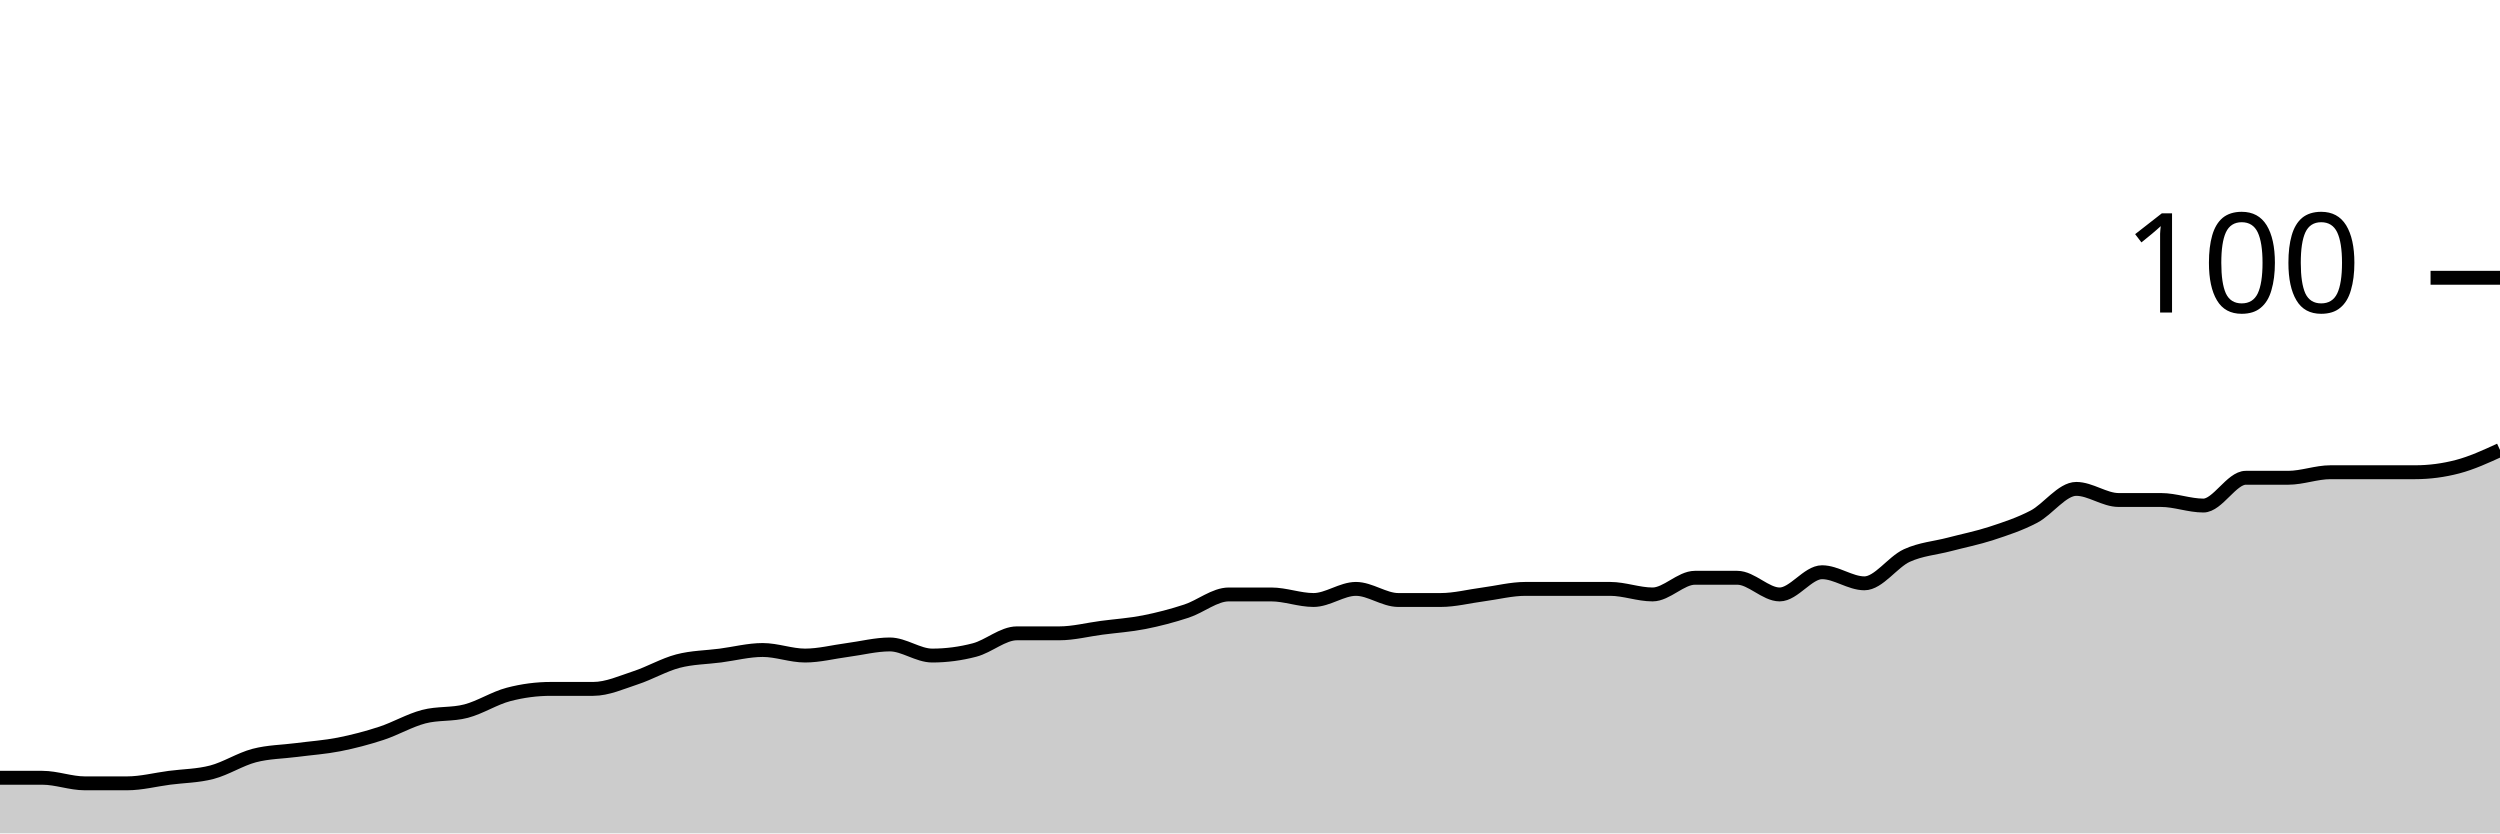
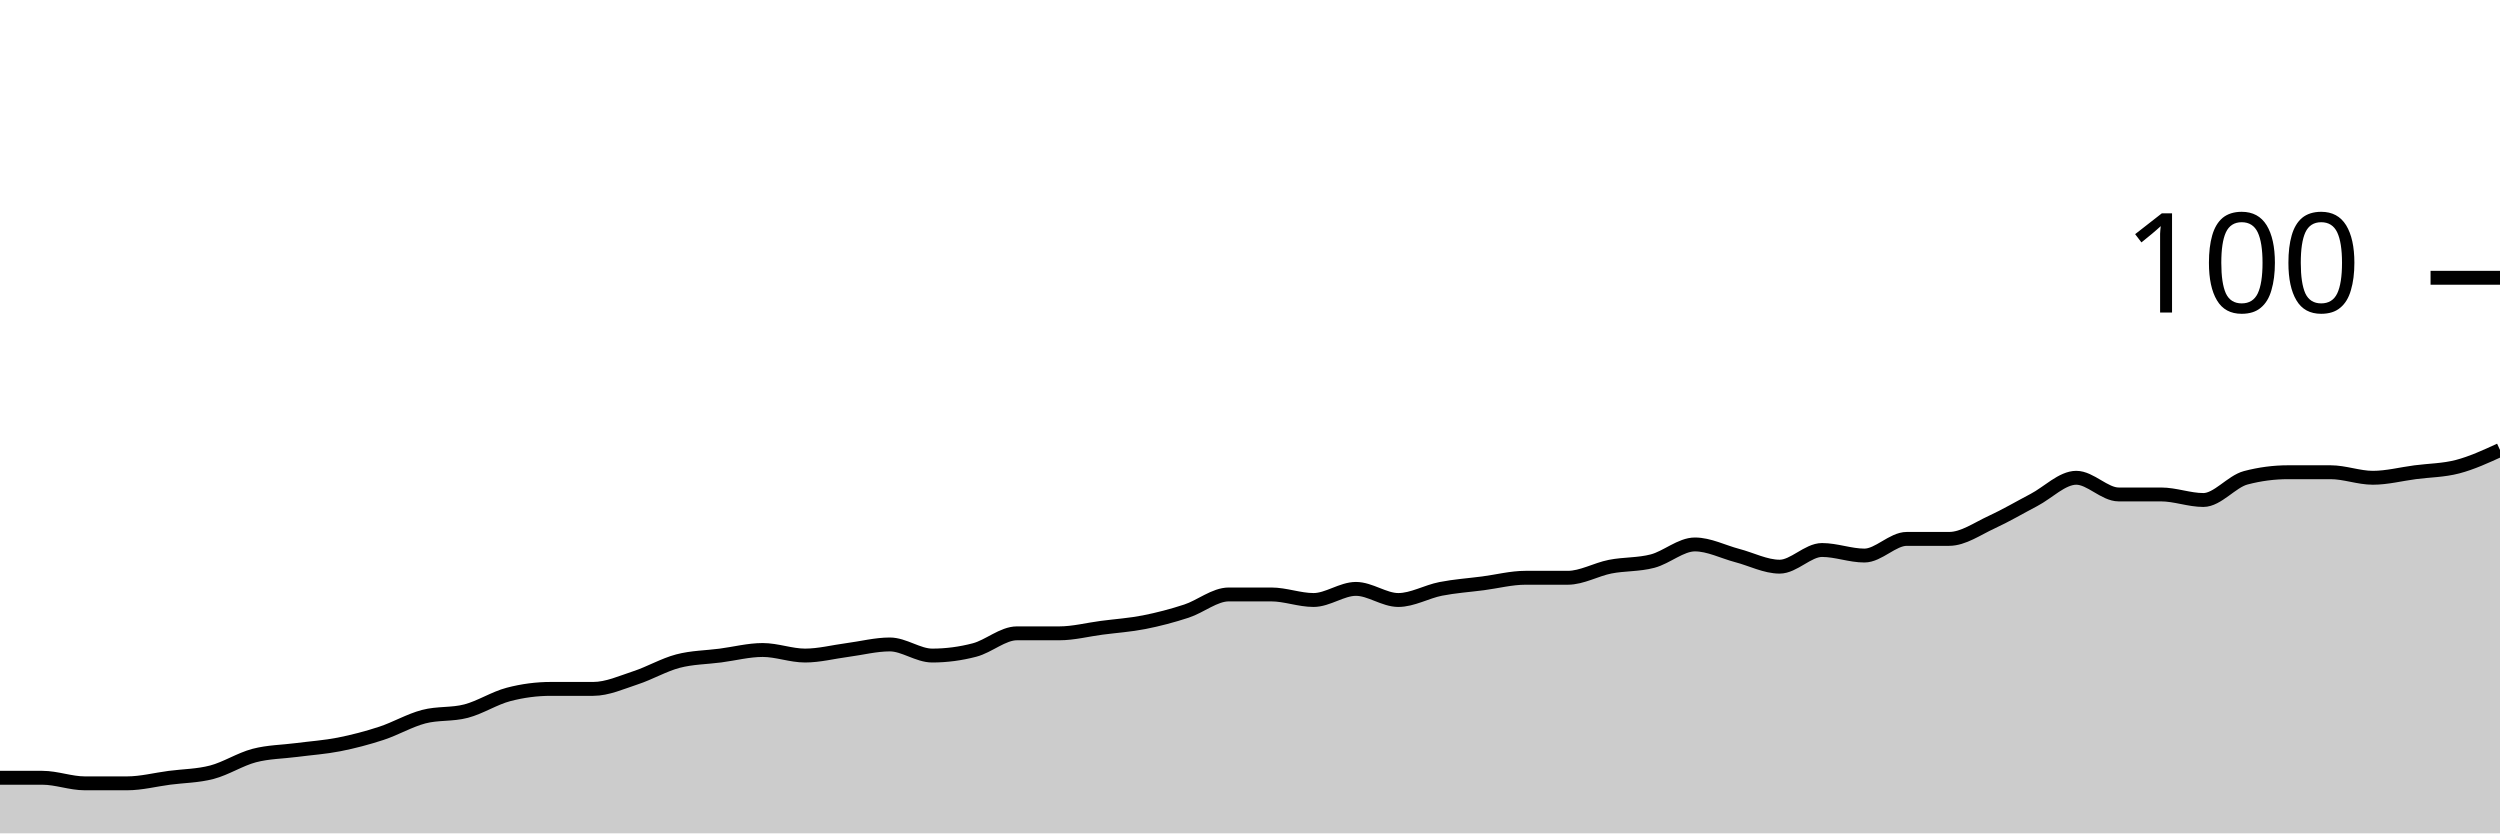
<svg xmlns="http://www.w3.org/2000/svg" viewBox="0 0 180 60">
  <g transform="translate(0,20)">
-     <path class="area" fill="rgba(0, 0, 0, 0.2)" d="M0,36C1.017,36,2.034,36,3.051,36C4.068,36,5.085,36.4,6.102,36.4C7.119,36.4,8.136,36.4,9.153,36.4C10.169,36.4,11.186,36.133,12.203,36C13.22,35.867,14.237,35.867,15.254,35.6C16.271,35.333,17.288,34.667,18.305,34.4C19.322,34.133,20.339,34.133,21.356,34C22.373,33.867,23.39,33.8,24.407,33.6C25.424,33.4,26.441,33.133,27.458,32.8C28.475,32.467,29.492,31.867,30.508,31.6C31.525,31.333,32.542,31.467,33.559,31.2C34.576,30.933,35.593,30.267,36.61,30C37.627,29.733,38.644,29.6,39.661,29.6C40.678,29.6,41.695,29.6,42.712,29.6C43.729,29.6,44.746,29.133,45.763,28.8C46.78,28.467,47.797,27.867,48.814,27.6C49.831,27.333,50.847,27.333,51.864,27.2C52.881,27.067,53.898,26.8,54.915,26.8C55.932,26.8,56.949,27.2,57.966,27.2C58.983,27.2,60,26.933,61.017,26.8C62.034,26.667,63.051,26.4,64.068,26.4C65.085,26.4,66.102,27.2,67.119,27.2C68.136,27.2,69.153,27.067,70.169,26.8C71.186,26.533,72.203,25.6,73.22,25.6C74.237,25.6,75.254,25.6,76.271,25.6C77.288,25.6,78.305,25.333,79.322,25.2C80.339,25.067,81.356,25,82.373,24.8C83.39,24.6,84.407,24.333,85.424,24C86.441,23.667,87.458,22.8,88.475,22.8C89.492,22.8,90.508,22.8,91.525,22.8C92.542,22.8,93.559,23.2,94.576,23.2C95.593,23.2,96.61,22.4,97.627,22.4C98.644,22.4,99.661,23.2,100.678,23.2C101.695,23.2,102.712,23.2,103.729,23.2C104.746,23.2,105.763,22.933,106.78,22.8C107.797,22.667,108.814,22.4,109.831,22.4C110.847,22.4,111.864,22.4,112.881,22.4C113.898,22.4,114.915,22.4,115.932,22.4C116.949,22.4,117.966,22.8,118.983,22.8C120,22.8,121.017,21.6,122.034,21.6C123.051,21.6,124.068,21.6,125.085,21.6C126.102,21.6,127.119,22.8,128.136,22.8C129.153,22.8,130.169,21.2,131.186,21.2C132.203,21.2,133.22,22,134.237,22C135.254,22,136.271,20.467,137.288,20C138.305,19.533,139.322,19.467,140.339,19.2C141.356,18.933,142.373,18.733,143.39,18.4C144.407,18.067,145.424,17.733,146.441,17.2C147.458,16.667,148.475,15.2,149.492,15.2C150.508,15.2,151.525,16,152.542,16C153.559,16,154.576,16,155.593,16C156.61,16,157.627,16.4,158.644,16.4C159.661,16.4,160.678,14.4,161.695,14.4C162.712,14.4,163.729,14.4,164.746,14.4C165.763,14.4,166.78,14,167.797,14C168.814,14,169.831,14,170.847,14C171.864,14,172.881,14,173.898,14C174.915,14,175.932,13.867,176.949,13.6C177.966,13.333,178.983,12.867,180,12.4L180,40C178.983,40,177.966,40,176.949,40C175.932,40,174.915,40,173.898,40C172.881,40,171.864,40,170.847,40C169.831,40,168.814,40,167.797,40C166.78,40,165.763,40,164.746,40C163.729,40,162.712,40,161.695,40C160.678,40,159.661,40,158.644,40C157.627,40,156.61,40,155.593,40C154.576,40,153.559,40,152.542,40C151.525,40,150.508,40,149.492,40C148.475,40,147.458,40,146.441,40C145.424,40,144.407,40,143.39,40C142.373,40,141.356,40,140.339,40C139.322,40,138.305,40,137.288,40C136.271,40,135.254,40,134.237,40C133.22,40,132.203,40,131.186,40C130.169,40,129.153,40,128.136,40C127.119,40,126.102,40,125.085,40C124.068,40,123.051,40,122.034,40C121.017,40,120,40,118.983,40C117.966,40,116.949,40,115.932,40C114.915,40,113.898,40,112.881,40C111.864,40,110.847,40,109.831,40C108.814,40,107.797,40,106.78,40C105.763,40,104.746,40,103.729,40C102.712,40,101.695,40,100.678,40C99.661,40,98.644,40,97.627,40C96.61,40,95.593,40,94.576,40C93.559,40,92.542,40,91.525,40C90.508,40,89.492,40,88.475,40C87.458,40,86.441,40,85.424,40C84.407,40,83.39,40,82.373,40C81.356,40,80.339,40,79.322,40C78.305,40,77.288,40,76.271,40C75.254,40,74.237,40,73.22,40C72.203,40,71.186,40,70.169,40C69.153,40,68.136,40,67.119,40C66.102,40,65.085,40,64.068,40C63.051,40,62.034,40,61.017,40C60,40,58.983,40,57.966,40C56.949,40,55.932,40,54.915,40C53.898,40,52.881,40,51.864,40C50.847,40,49.831,40,48.814,40C47.797,40,46.78,40,45.763,40C44.746,40,43.729,40,42.712,40C41.695,40,40.678,40,39.661,40C38.644,40,37.627,40,36.61,40C35.593,40,34.576,40,33.559,40C32.542,40,31.525,40,30.508,40C29.492,40,28.475,40,27.458,40C26.441,40,25.424,40,24.407,40C23.39,40,22.373,40,21.356,40C20.339,40,19.322,40,18.305,40C17.288,40,16.271,40,15.254,40C14.237,40,13.22,40,12.203,40C11.186,40,10.169,40,9.153,40C8.136,40,7.119,40,6.102,40C5.085,40,4.068,40,3.051,40C2.034,40,1.017,40,0,40Z" />
-     <path class="line" stroke="black" fill="none" d="M0,36C1.017,36,2.034,36,3.051,36C4.068,36,5.085,36.4,6.102,36.4C7.119,36.4,8.136,36.4,9.153,36.4C10.169,36.4,11.186,36.133,12.203,36C13.22,35.867,14.237,35.867,15.254,35.6C16.271,35.333,17.288,34.667,18.305,34.4C19.322,34.133,20.339,34.133,21.356,34C22.373,33.867,23.39,33.8,24.407,33.6C25.424,33.4,26.441,33.133,27.458,32.8C28.475,32.467,29.492,31.867,30.508,31.6C31.525,31.333,32.542,31.467,33.559,31.2C34.576,30.933,35.593,30.267,36.61,30C37.627,29.733,38.644,29.6,39.661,29.6C40.678,29.6,41.695,29.6,42.712,29.6C43.729,29.6,44.746,29.133,45.763,28.8C46.78,28.467,47.797,27.867,48.814,27.6C49.831,27.333,50.847,27.333,51.864,27.2C52.881,27.067,53.898,26.8,54.915,26.8C55.932,26.8,56.949,27.2,57.966,27.2C58.983,27.2,60,26.933,61.017,26.8C62.034,26.667,63.051,26.4,64.068,26.4C65.085,26.4,66.102,27.2,67.119,27.2C68.136,27.2,69.153,27.067,70.169,26.8C71.186,26.533,72.203,25.6,73.22,25.6C74.237,25.6,75.254,25.6,76.271,25.6C77.288,25.6,78.305,25.333,79.322,25.2C80.339,25.067,81.356,25,82.373,24.8C83.39,24.6,84.407,24.333,85.424,24C86.441,23.667,87.458,22.8,88.475,22.8C89.492,22.8,90.508,22.8,91.525,22.8C92.542,22.8,93.559,23.2,94.576,23.2C95.593,23.2,96.61,22.4,97.627,22.4C98.644,22.4,99.661,23.2,100.678,23.2C101.695,23.2,102.712,23.2,103.729,23.2C104.746,23.2,105.763,22.933,106.78,22.8C107.797,22.667,108.814,22.4,109.831,22.4C110.847,22.4,111.864,22.4,112.881,22.4C113.898,22.4,114.915,22.4,115.932,22.4C116.949,22.4,117.966,22.8,118.983,22.8C120,22.8,121.017,21.6,122.034,21.6C123.051,21.6,124.068,21.6,125.085,21.6C126.102,21.6,127.119,22.8,128.136,22.8C129.153,22.8,130.169,21.2,131.186,21.2C132.203,21.2,133.22,22,134.237,22C135.254,22,136.271,20.467,137.288,20C138.305,19.533,139.322,19.467,140.339,19.2C141.356,18.933,142.373,18.733,143.39,18.4C144.407,18.067,145.424,17.733,146.441,17.2C147.458,16.667,148.475,15.2,149.492,15.2C150.508,15.2,151.525,16,152.542,16C153.559,16,154.576,16,155.593,16C156.61,16,157.627,16.4,158.644,16.4C159.661,16.4,160.678,14.4,161.695,14.4C162.712,14.4,163.729,14.4,164.746,14.4C165.763,14.4,166.78,14,167.797,14C168.814,14,169.831,14,170.847,14C171.864,14,172.881,14,173.898,14C174.915,14,175.932,13.867,176.949,13.6C177.966,13.333,178.983,12.867,180,12.4" />
+     <path class="area" fill="rgba(0, 0, 0, 0.2)" d="M0,36C1.017,36,2.034,36,3.051,36C4.068,36,5.085,36.4,6.102,36.4C7.119,36.4,8.136,36.4,9.153,36.4C10.169,36.4,11.186,36.133,12.203,36C13.22,35.867,14.237,35.867,15.254,35.6C16.271,35.333,17.288,34.667,18.305,34.4C19.322,34.133,20.339,34.133,21.356,34C22.373,33.867,23.39,33.8,24.407,33.6C25.424,33.4,26.441,33.133,27.458,32.8C28.475,32.467,29.492,31.867,30.508,31.6C31.525,31.333,32.542,31.467,33.559,31.2C34.576,30.933,35.593,30.267,36.61,30C37.627,29.733,38.644,29.6,39.661,29.6C40.678,29.6,41.695,29.6,42.712,29.6C43.729,29.6,44.746,29.133,45.763,28.8C46.78,28.467,47.797,27.867,48.814,27.6C49.831,27.333,50.847,27.333,51.864,27.2C52.881,27.067,53.898,26.8,54.915,26.8C55.932,26.8,56.949,27.2,57.966,27.2C58.983,27.2,60,26.933,61.017,26.8C62.034,26.667,63.051,26.4,64.068,26.4C65.085,26.4,66.102,27.2,67.119,27.2C68.136,27.2,69.153,27.067,70.169,26.8C71.186,26.533,72.203,25.6,73.22,25.6C74.237,25.6,75.254,25.6,76.271,25.6C77.288,25.6,78.305,25.333,79.322,25.2C80.339,25.067,81.356,25,82.373,24.8C83.39,24.6,84.407,24.333,85.424,24C86.441,23.667,87.458,22.8,88.475,22.8C89.492,22.8,90.508,22.8,91.525,22.8C92.542,22.8,93.559,23.2,94.576,23.2C95.593,23.2,96.61,22.4,97.627,22.4C98.644,22.4,99.661,23.2,100.678,23.2C101.695,23.2,102.712,22.6,103.729,22.4C104.746,22.2,105.763,22.133,106.78,22C107.797,21.867,108.814,21.6,109.831,21.6C110.847,21.6,111.864,21.6,112.881,21.6C113.898,21.6,114.915,21,115.932,20.8C116.949,20.6,117.966,20.667,118.983,20.4C120,20.133,121.017,19.2,122.034,19.2C123.051,19.2,124.068,19.733,125.085,20C126.102,20.267,127.119,20.8,128.136,20.8C129.153,20.8,130.169,19.6,131.186,19.6C132.203,19.6,133.22,20,134.237,20C135.254,20,136.271,18.8,137.288,18.8C138.305,18.8,139.322,18.8,140.339,18.8C141.356,18.8,142.373,18.067,143.39,17.6C144.407,17.133,145.424,16.533,146.441,16C147.458,15.467,148.475,14.4,149.492,14.4C150.508,14.4,151.525,15.6,152.542,15.6C153.559,15.6,154.576,15.6,155.593,15.6C156.61,15.6,157.627,16,158.644,16C159.661,16,160.678,14.667,161.695,14.4C162.712,14.133,163.729,14,164.746,14C165.763,14,166.78,14,167.797,14C168.814,14,169.831,14.4,170.847,14.4C171.864,14.4,172.881,14.133,173.898,14C174.915,13.867,175.932,13.867,176.949,13.6C177.966,13.333,178.983,12.867,180,12.4L180,40C178.983,40,177.966,40,176.949,40C175.932,40,174.915,40,173.898,40C172.881,40,171.864,40,170.847,40C169.831,40,168.814,40,167.797,40C166.78,40,165.763,40,164.746,40C163.729,40,162.712,40,161.695,40C160.678,40,159.661,40,158.644,40C157.627,40,156.61,40,155.593,40C154.576,40,153.559,40,152.542,40C151.525,40,150.508,40,149.492,40C148.475,40,147.458,40,146.441,40C145.424,40,144.407,40,143.39,40C142.373,40,141.356,40,140.339,40C139.322,40,138.305,40,137.288,40C136.271,40,135.254,40,134.237,40C133.22,40,132.203,40,131.186,40C130.169,40,129.153,40,128.136,40C127.119,40,126.102,40,125.085,40C124.068,40,123.051,40,122.034,40C121.017,40,120,40,118.983,40C117.966,40,116.949,40,115.932,40C114.915,40,113.898,40,112.881,40C111.864,40,110.847,40,109.831,40C108.814,40,107.797,40,106.78,40C105.763,40,104.746,40,103.729,40C102.712,40,101.695,40,100.678,40C99.661,40,98.644,40,97.627,40C96.61,40,95.593,40,94.576,40C93.559,40,92.542,40,91.525,40C90.508,40,89.492,40,88.475,40C87.458,40,86.441,40,85.424,40C84.407,40,83.39,40,82.373,40C81.356,40,80.339,40,79.322,40C78.305,40,77.288,40,76.271,40C75.254,40,74.237,40,73.22,40C72.203,40,71.186,40,70.169,40C69.153,40,68.136,40,67.119,40C66.102,40,65.085,40,64.068,40C63.051,40,62.034,40,61.017,40C60,40,58.983,40,57.966,40C56.949,40,55.932,40,54.915,40C53.898,40,52.881,40,51.864,40C50.847,40,49.831,40,48.814,40C47.797,40,46.78,40,45.763,40C44.746,40,43.729,40,42.712,40C41.695,40,40.678,40,39.661,40C38.644,40,37.627,40,36.61,40C35.593,40,34.576,40,33.559,40C32.542,40,31.525,40,30.508,40C29.492,40,28.475,40,27.458,40C26.441,40,25.424,40,24.407,40C23.39,40,22.373,40,21.356,40C20.339,40,19.322,40,18.305,40C17.288,40,16.271,40,15.254,40C14.237,40,13.22,40,12.203,40C11.186,40,10.169,40,9.153,40C8.136,40,7.119,40,6.102,40C5.085,40,4.068,40,3.051,40C2.034,40,1.017,40,0,40Z" />
+     <path class="line" stroke="black" fill="none" d="M0,36C1.017,36,2.034,36,3.051,36C4.068,36,5.085,36.4,6.102,36.4C7.119,36.4,8.136,36.4,9.153,36.4C10.169,36.4,11.186,36.133,12.203,36C13.22,35.867,14.237,35.867,15.254,35.6C16.271,35.333,17.288,34.667,18.305,34.4C19.322,34.133,20.339,34.133,21.356,34C22.373,33.867,23.39,33.8,24.407,33.6C25.424,33.4,26.441,33.133,27.458,32.8C28.475,32.467,29.492,31.867,30.508,31.6C31.525,31.333,32.542,31.467,33.559,31.2C34.576,30.933,35.593,30.267,36.61,30C37.627,29.733,38.644,29.6,39.661,29.6C40.678,29.6,41.695,29.6,42.712,29.6C43.729,29.6,44.746,29.133,45.763,28.8C46.78,28.467,47.797,27.867,48.814,27.6C49.831,27.333,50.847,27.333,51.864,27.2C52.881,27.067,53.898,26.8,54.915,26.8C55.932,26.8,56.949,27.2,57.966,27.2C58.983,27.2,60,26.933,61.017,26.8C62.034,26.667,63.051,26.4,64.068,26.4C65.085,26.4,66.102,27.2,67.119,27.2C68.136,27.2,69.153,27.067,70.169,26.8C71.186,26.533,72.203,25.6,73.22,25.6C74.237,25.6,75.254,25.6,76.271,25.6C77.288,25.6,78.305,25.333,79.322,25.2C80.339,25.067,81.356,25,82.373,24.8C83.39,24.6,84.407,24.333,85.424,24C86.441,23.667,87.458,22.8,88.475,22.8C89.492,22.8,90.508,22.8,91.525,22.8C92.542,22.8,93.559,23.2,94.576,23.2C95.593,23.2,96.61,22.4,97.627,22.4C98.644,22.4,99.661,23.2,100.678,23.2C101.695,23.2,102.712,22.6,103.729,22.4C104.746,22.2,105.763,22.133,106.78,22C107.797,21.867,108.814,21.6,109.831,21.6C110.847,21.6,111.864,21.6,112.881,21.6C113.898,21.6,114.915,21,115.932,20.8C116.949,20.6,117.966,20.667,118.983,20.4C120,20.133,121.017,19.2,122.034,19.2C123.051,19.2,124.068,19.733,125.085,20C126.102,20.267,127.119,20.8,128.136,20.8C129.153,20.8,130.169,19.6,131.186,19.6C132.203,19.6,133.22,20,134.237,20C135.254,20,136.271,18.8,137.288,18.8C138.305,18.8,139.322,18.8,140.339,18.8C141.356,18.8,142.373,18.067,143.39,17.6C144.407,17.133,145.424,16.533,146.441,16C147.458,15.467,148.475,14.4,149.492,14.4C150.508,14.4,151.525,15.6,152.542,15.6C153.559,15.6,154.576,15.6,155.593,15.6C156.61,15.6,157.627,16,158.644,16C159.661,16,160.678,14.667,161.695,14.4C162.712,14.133,163.729,14,164.746,14C165.763,14,166.78,14,167.797,14C168.814,14,169.831,14.4,170.847,14.4C171.864,14.4,172.881,14.133,173.898,14C174.915,13.867,175.932,13.867,176.949,13.6C177.966,13.333,178.983,12.867,180,12.4" />
    <path class="axis-ceiling" stroke-width="1" stroke="black" fill="none" d="M175,0L180,0" />
    <text class="axis-ceiling-label" font-family="sans-serif" text-anchor="end" font-size="10px" x="170" y="2.5">100</text>
  </g>
</svg>
